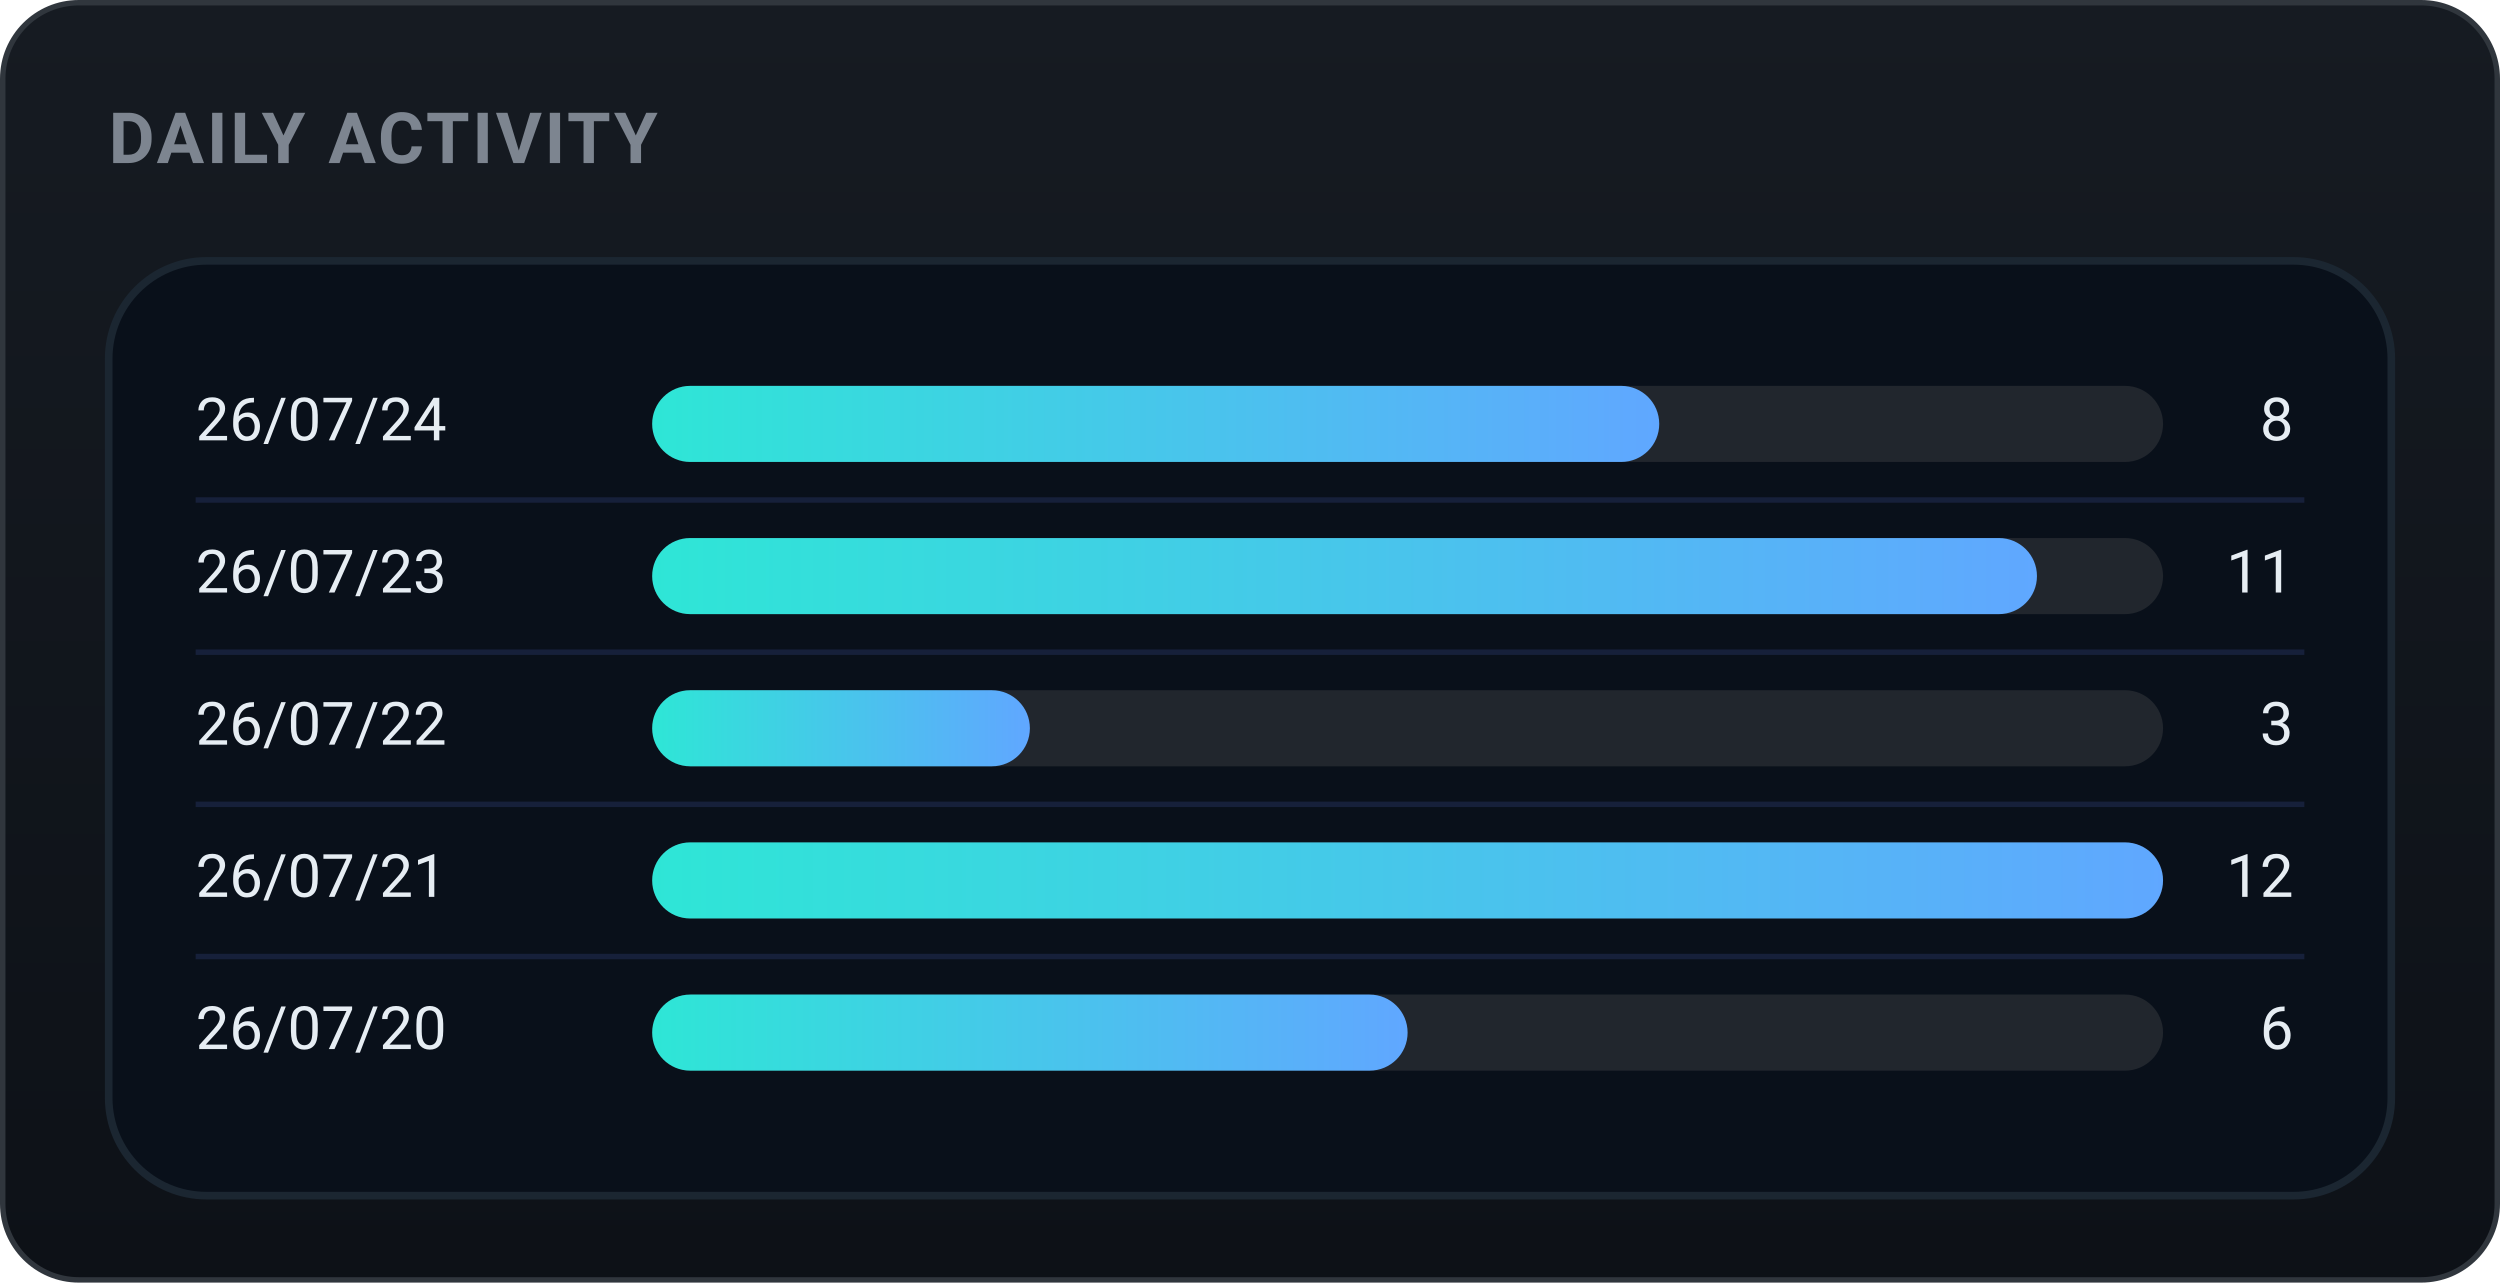
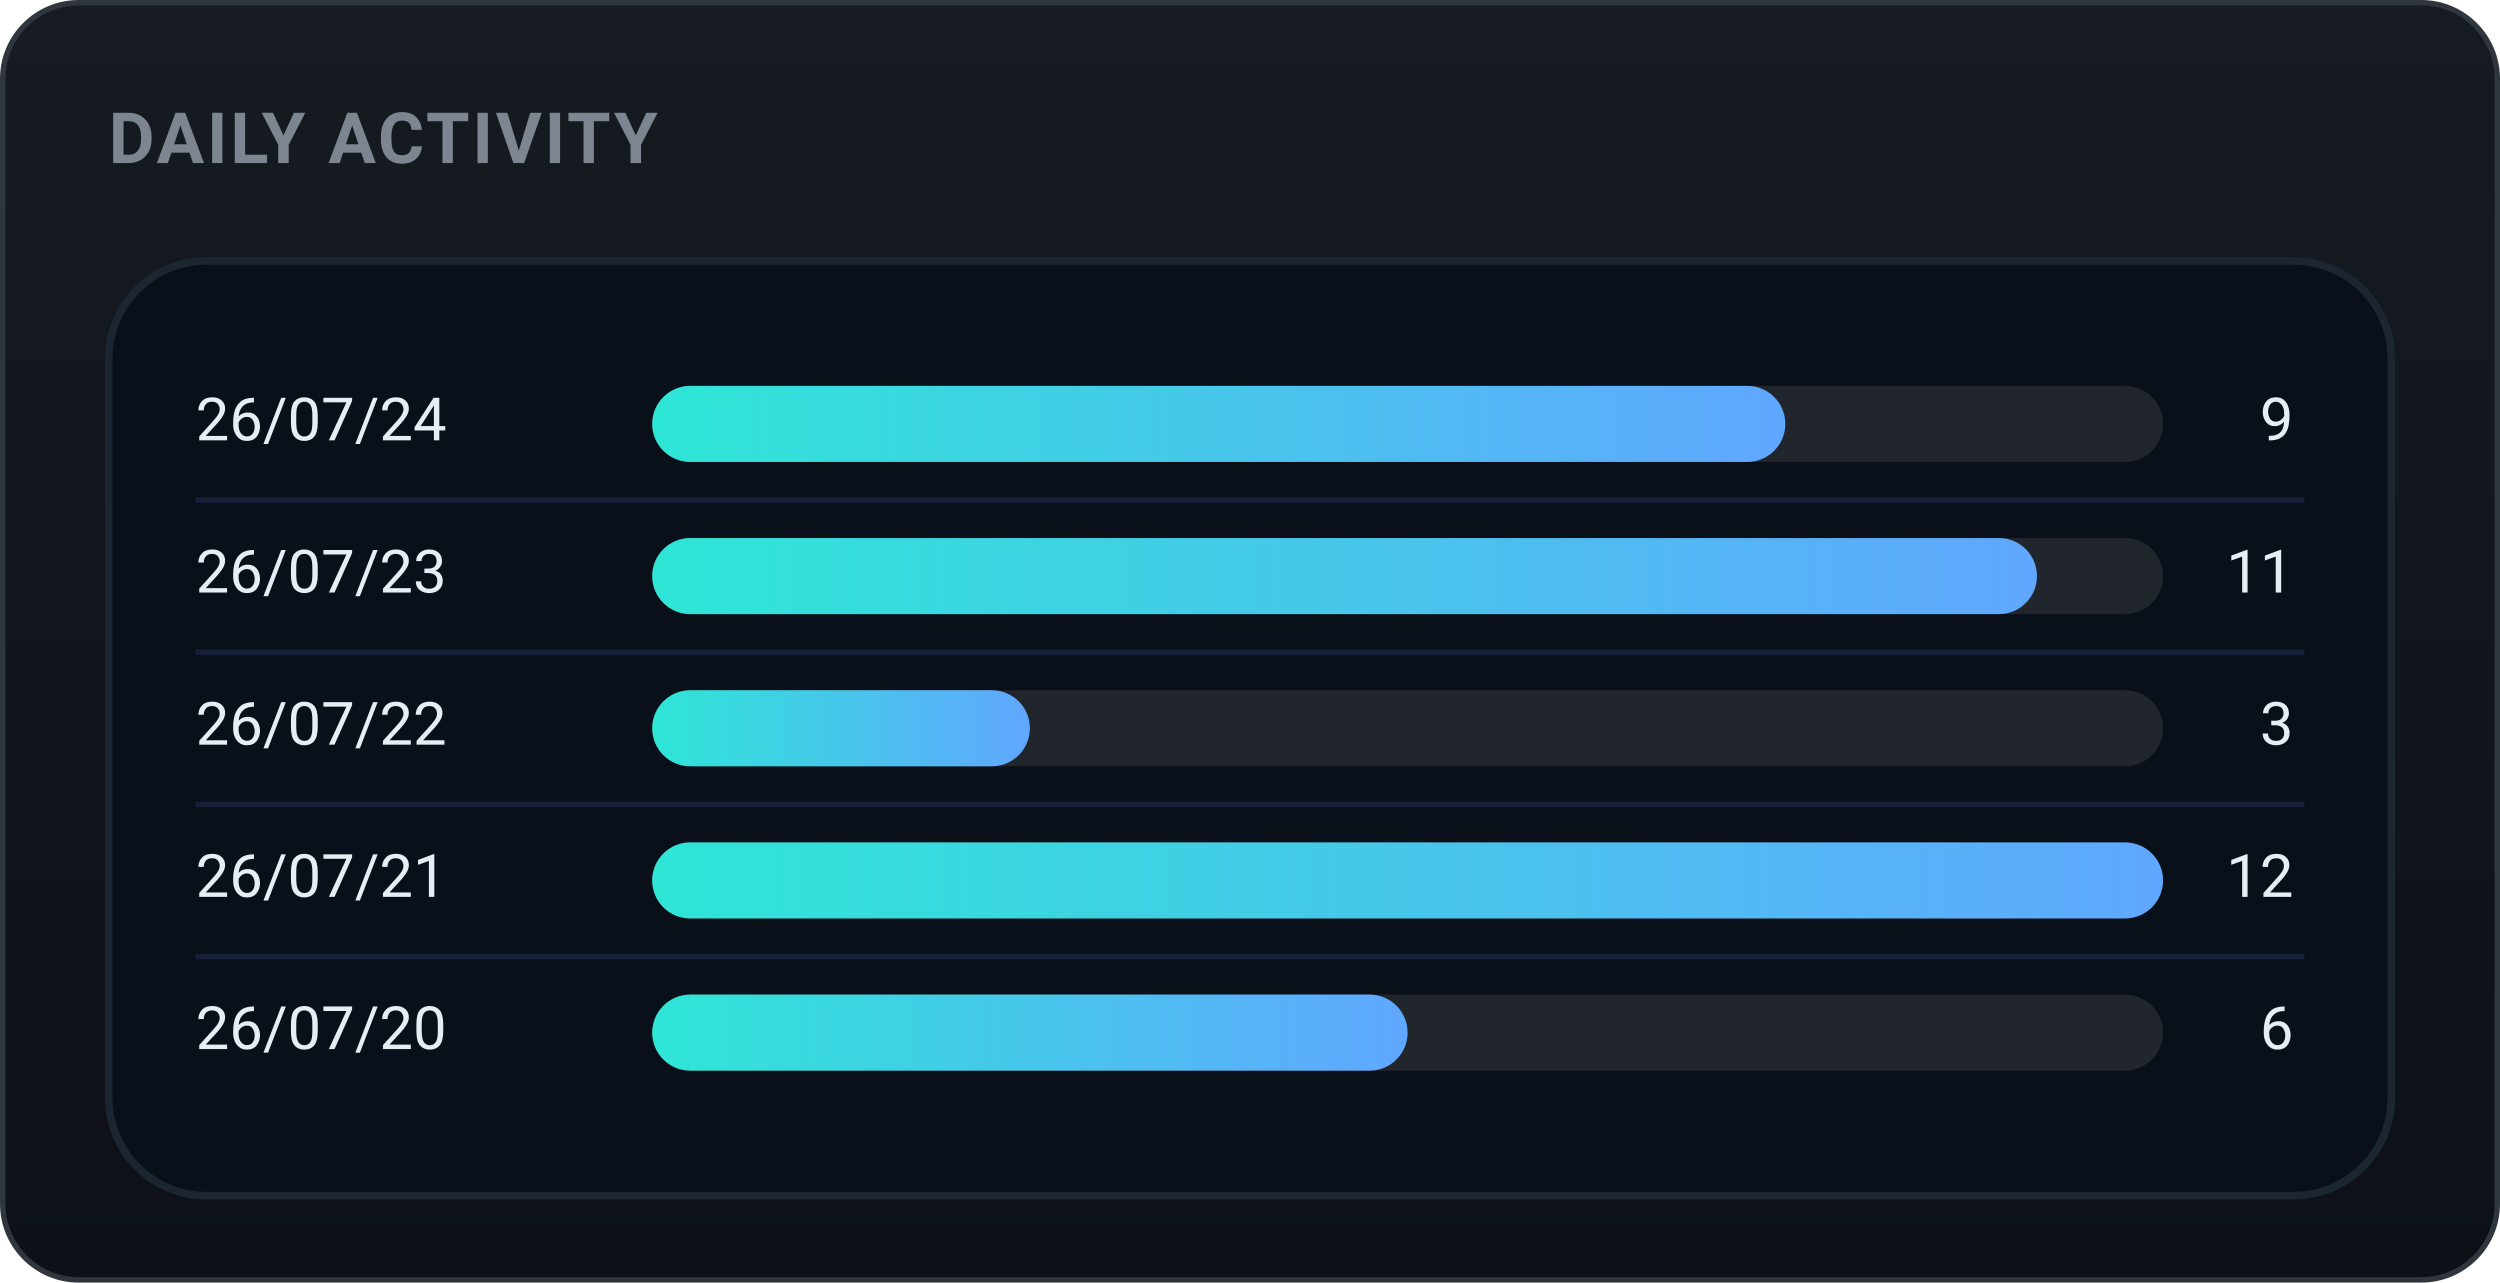
<svg xmlns="http://www.w3.org/2000/svg" width="460" height="236" viewBox="0 0 460 236" role="img" font-family="-apple-system,BlinkMacSystemFont,'Segoe UI',Roboto,'Apple SD Gothic Neo','Malgun Gothic',sans-serif">
  <defs>
    <linearGradient id="bgg" x1="0" y1="0" x2="0" y2="1">
      <stop offset="0" stop-color="#161b22" />
      <stop offset="1" stop-color="#0d1117" />
    </linearGradient>
    <linearGradient id="daily-gradient" x1="0" y1="0" x2="1" y2="0">
      <stop offset="0%" stop-color="#2ee6d6" />
      <stop offset="100%" stop-color="#60a7ff" />
    </linearGradient>
  </defs>
  <rect x="0.5" y="0.5" width="459" height="235" rx="14" fill="url(#bgg)" stroke="#30363d" />
  <text x="20" y="30" font-family="-apple-system,BlinkMacSystemFont,'Segoe UI',Roboto,'Apple SD Gothic Neo','Malgun Gothic',sans-serif" font-size="13" font-weight="700" fill="#7d8590" letter-spacing="0.5">DAILY ACTIVITY</text>
  <rect x="20" y="48" width="420" height="172" rx="18" fill="#09101a" stroke="#1b2631" stroke-width="1.4" />
  <text x="36" y="78.0" font-size="11" fill="#e6edf3" dominant-baseline="middle">26/07/24</text>
  <rect x="120" y="71.0" width="278" height="14" rx="7.0" fill="#21262d" />
-   <rect x="120" y="71.0" width="185.3" height="14" rx="7.0" fill="url(#daily-gradient)" />
-   <text x="422" y="78.0" font-size="11" fill="#e6edf3" dominant-baseline="middle" text-anchor="end">8</text>
+   <rect x="120" y="71.0" width="208.5" height="14" rx="7.0" fill="url(#daily-gradient)" />
+   <text x="422" y="78.0" font-size="11" fill="#e6edf3" dominant-baseline="middle" text-anchor="end">9</text>
  <line x1="36" y1="92" x2="424" y2="92" stroke="#16203a" stroke-width="1" />
  <text x="36" y="106.0" font-size="11" fill="#e6edf3" dominant-baseline="middle">26/07/23</text>
  <rect x="120" y="99.0" width="278" height="14" rx="7.0" fill="#21262d" />
  <rect x="120" y="99.0" width="254.8" height="14" rx="7.0" fill="url(#daily-gradient)" />
  <text x="422" y="106.0" font-size="11" fill="#e6edf3" dominant-baseline="middle" text-anchor="end">11</text>
  <line x1="36" y1="120" x2="424" y2="120" stroke="#16203a" stroke-width="1" />
  <text x="36" y="134.0" font-size="11" fill="#e6edf3" dominant-baseline="middle">26/07/22</text>
  <rect x="120" y="127.0" width="278" height="14" rx="7.0" fill="#21262d" />
  <rect x="120" y="127.0" width="69.5" height="14" rx="7.0" fill="url(#daily-gradient)" />
  <text x="422" y="134.0" font-size="11" fill="#e6edf3" dominant-baseline="middle" text-anchor="end">3</text>
  <line x1="36" y1="148" x2="424" y2="148" stroke="#16203a" stroke-width="1" />
  <text x="36" y="162.0" font-size="11" fill="#e6edf3" dominant-baseline="middle">26/07/21</text>
  <rect x="120" y="155.0" width="278" height="14" rx="7.0" fill="#21262d" />
  <rect x="120" y="155.0" width="278.0" height="14" rx="7.0" fill="url(#daily-gradient)" />
  <text x="422" y="162.0" font-size="11" fill="#e6edf3" dominant-baseline="middle" text-anchor="end">12</text>
  <line x1="36" y1="176" x2="424" y2="176" stroke="#16203a" stroke-width="1" />
  <text x="36" y="190.0" font-size="11" fill="#e6edf3" dominant-baseline="middle">26/07/20</text>
  <rect x="120" y="183.0" width="278" height="14" rx="7.0" fill="#21262d" />
  <rect x="120" y="183.0" width="139.0" height="14" rx="7.0" fill="url(#daily-gradient)" />
  <text x="422" y="190.0" font-size="11" fill="#e6edf3" dominant-baseline="middle" text-anchor="end">6</text>
</svg>
